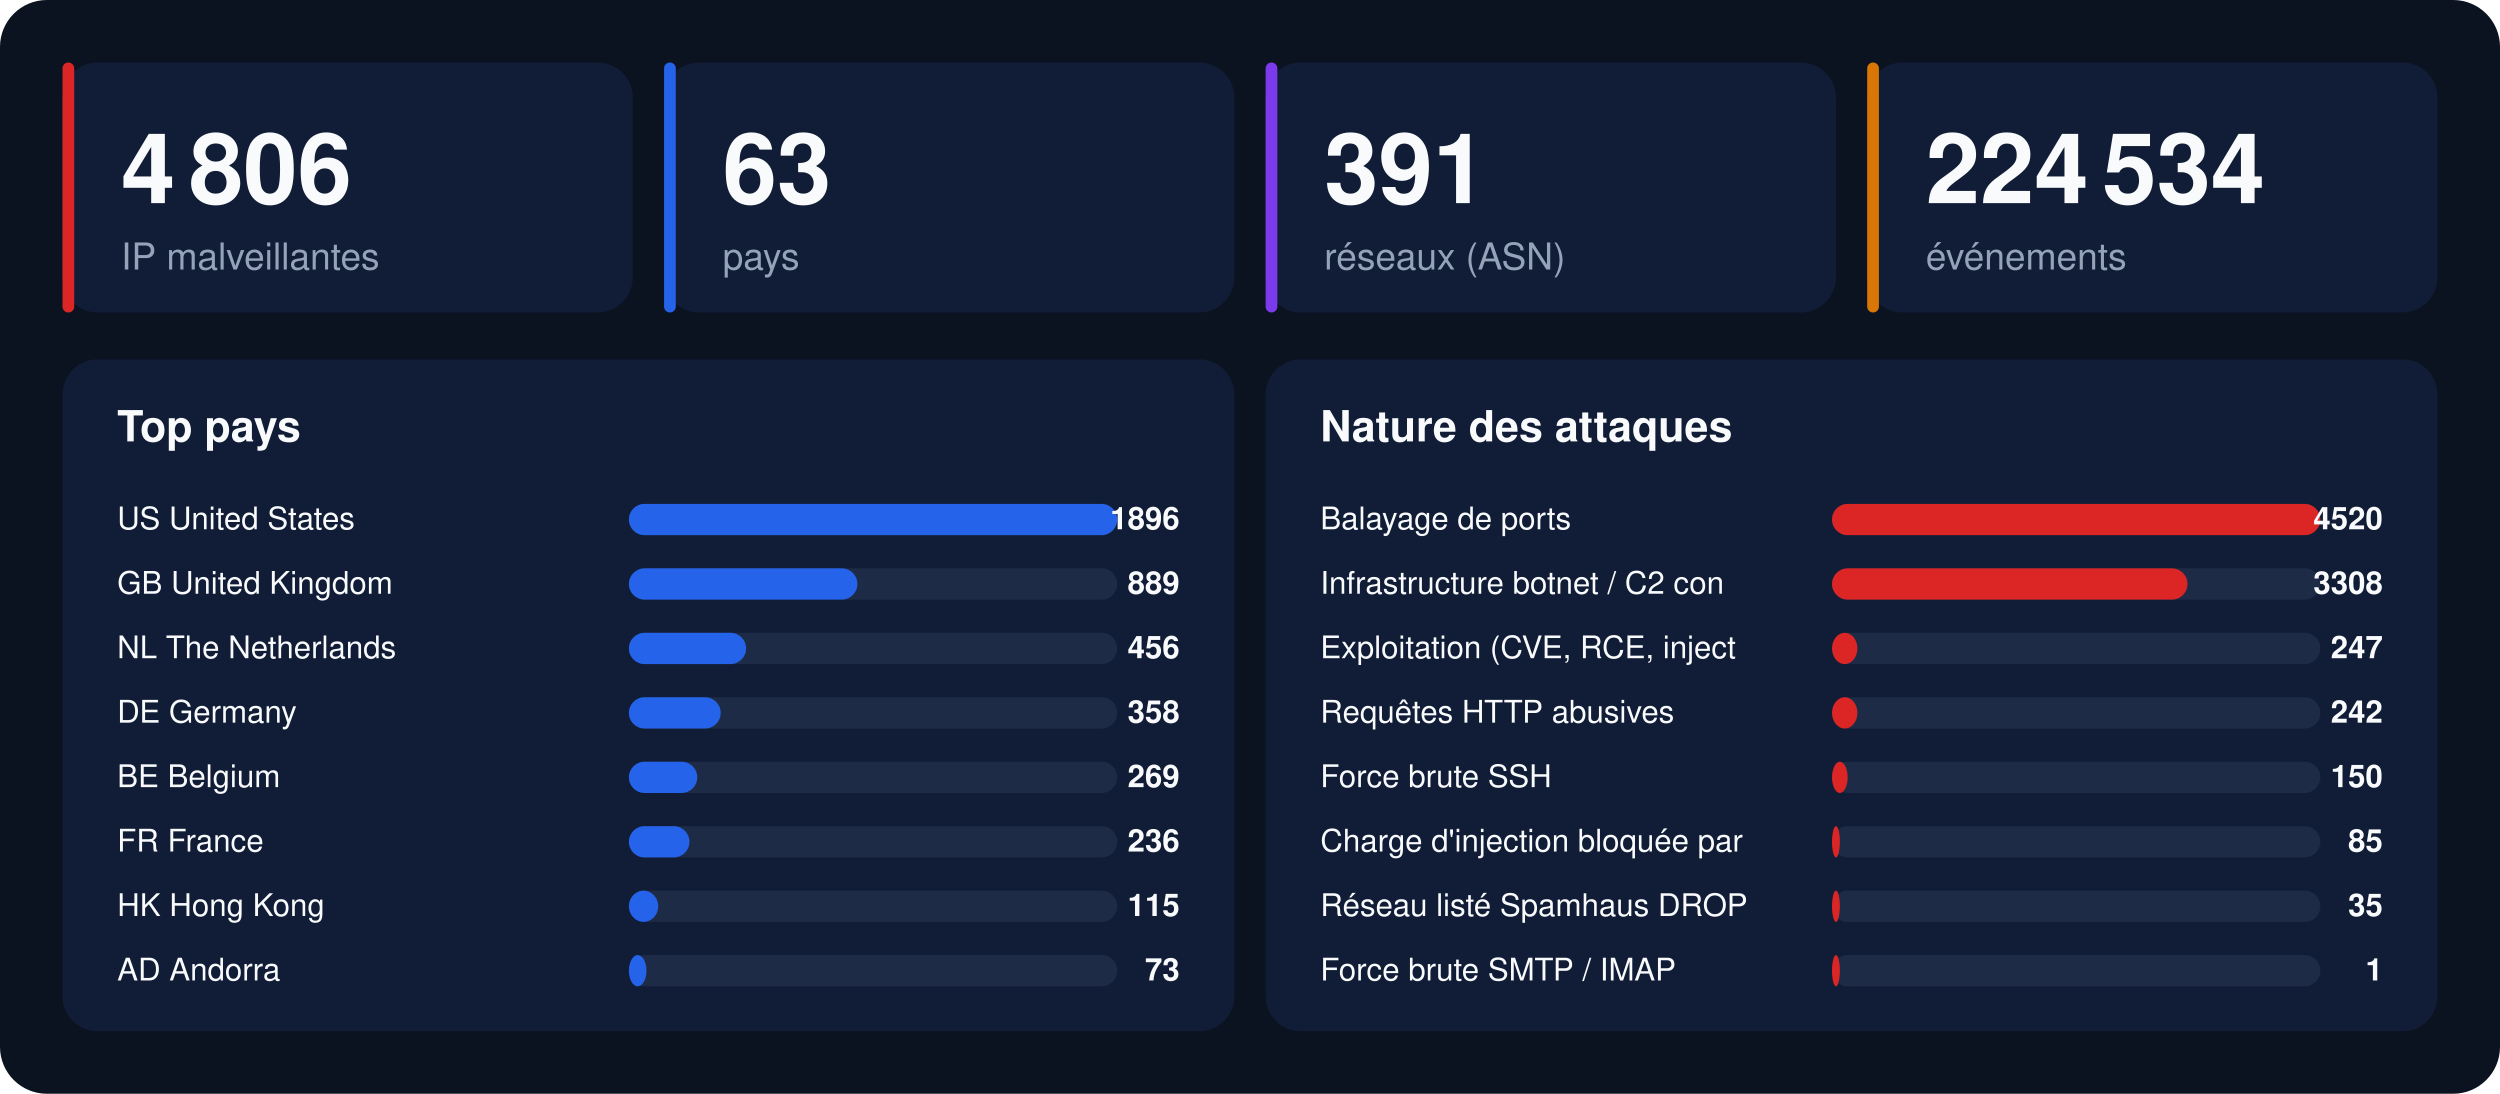
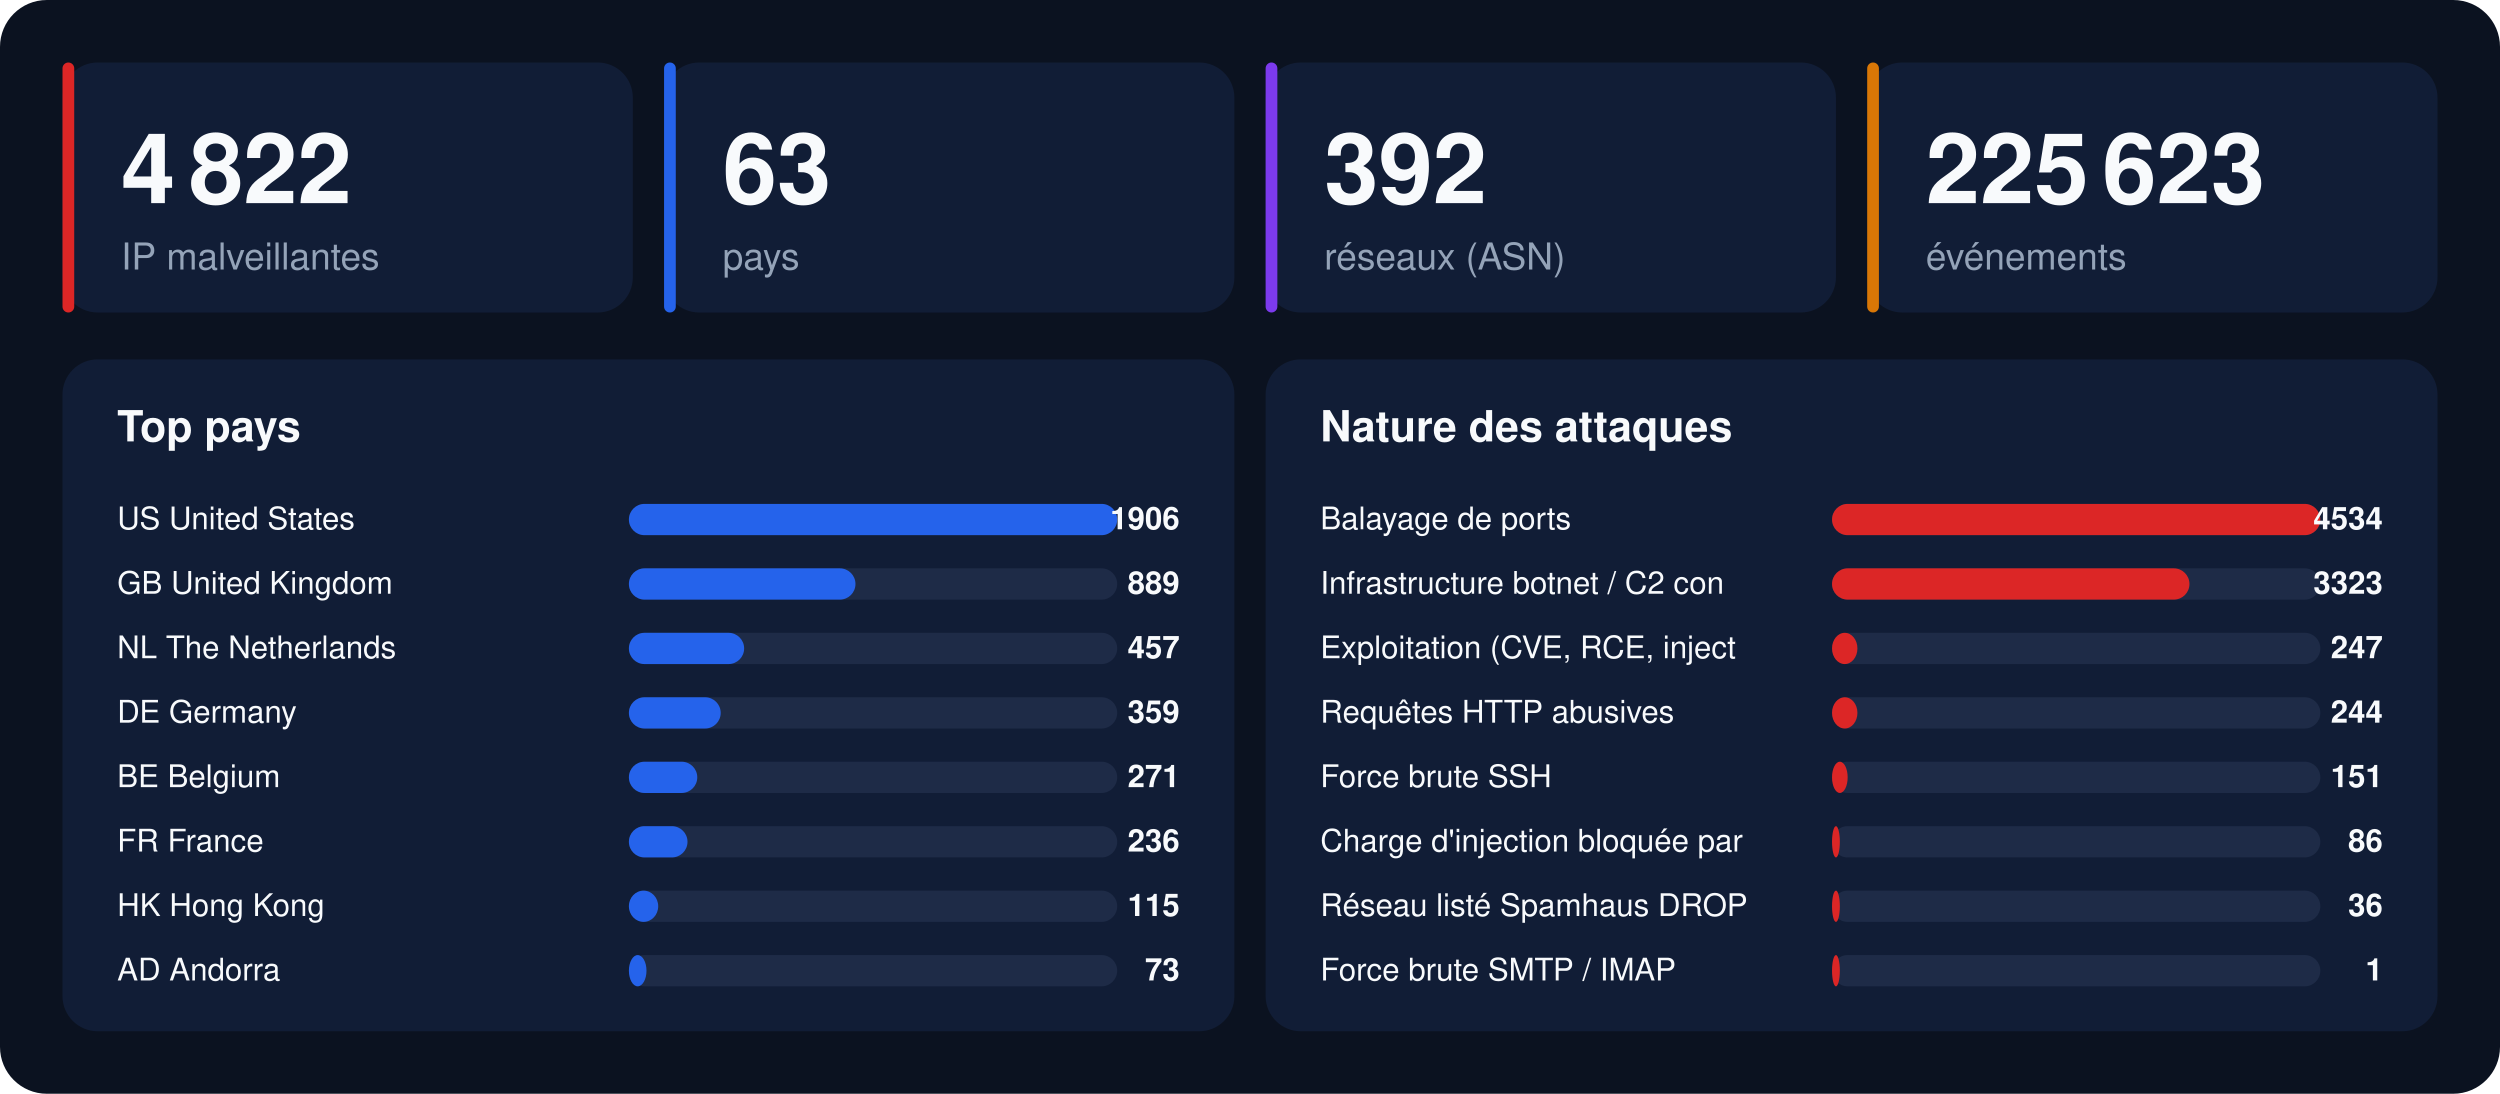
<svg xmlns="http://www.w3.org/2000/svg" width="1280" height="560" viewBox="0 0 1280 560" font-family="-apple-system,BlinkMacSystemFont,'Segoe UI',Helvetica,Arial,sans-serif">
  <rect width="1280" height="560" rx="24" fill="#0b1220" />
  <rect x="32" y="32" width="292" height="128" rx="18" fill="#111d36" />
  <rect x="32" y="32" width="6" height="128" rx="3" fill="#dc2626" />
-   <text x="62" y="104" font-size="50" font-weight="800" fill="#f8fafc">4 806</text>
+   <text x="62" y="104" font-size="50" font-weight="800" fill="#f8fafc">4 822</text>
  <text x="62" y="138" font-size="19" fill="#94a3b8">IP malveillantes</text>
  <rect x="340" y="32" width="292" height="128" rx="18" fill="#111d36" />
  <rect x="340" y="32" width="6" height="128" rx="3" fill="#2563eb" />
  <text x="370" y="104" font-size="50" font-weight="800" fill="#f8fafc">63</text>
  <text x="370" y="138" font-size="19" fill="#94a3b8">pays</text>
  <rect x="648" y="32" width="292" height="128" rx="18" fill="#111d36" />
  <rect x="648" y="32" width="6" height="128" rx="3" fill="#7c3aed" />
-   <text x="678" y="104" font-size="50" font-weight="800" fill="#f8fafc">391</text>
+   <text x="678" y="104" font-size="50" font-weight="800" fill="#f8fafc">392</text>
  <text x="678" y="138" font-size="19" fill="#94a3b8">réseaux (ASN)</text>
  <rect x="956" y="32" width="292" height="128" rx="18" fill="#111d36" />
  <rect x="956" y="32" width="6" height="128" rx="3" fill="#d97706" />
-   <text x="986" y="104" font-size="50" font-weight="800" fill="#f8fafc">224 534</text>
+   <text x="986" y="104" font-size="50" font-weight="800" fill="#f8fafc">225 623</text>
  <text x="986" y="138" font-size="19" fill="#94a3b8">événements</text>
  <rect x="32" y="184" width="600" height="344" rx="18" fill="#111d36" />
  <text x="60" y="226" font-size="22" font-weight="700" fill="#f8fafc">Top pays</text>
  <text x="60" y="271" font-size="16" fill="#f8fafc">US  United States</text>
  <rect x="322" y="258" width="250" height="16" rx="8" fill="#1e2b47" />
  <rect x="322" y="258" width="250" height="16" rx="8" fill="#2563eb" />
-   <text x="604" y="271" font-size="16" font-weight="700" text-anchor="end" fill="#f8fafc">1896</text>
+   <text x="604" y="271" font-size="16" font-weight="700" text-anchor="end" fill="#f8fafc">1906</text>
  <text x="60" y="304" font-size="16" fill="#f8fafc">GB  United Kingdom</text>
  <rect x="322" y="291" width="250" height="16" rx="8" fill="#1e2b47" />
-   <rect x="322" y="291" width="117" height="16" rx="8" fill="#2563eb" />
+   <rect x="322" y="291" width="116" height="16" rx="8" fill="#2563eb" />
  <text x="604" y="304" font-size="16" font-weight="700" text-anchor="end" fill="#f8fafc">889</text>
  <text x="60" y="337" font-size="16" fill="#f8fafc">NL  The Netherlands</text>
  <rect x="322" y="324" width="250" height="16" rx="8" fill="#1e2b47" />
-   <rect x="322" y="324" width="60" height="16" rx="8" fill="#2563eb" />
-   <text x="604" y="337" font-size="16" font-weight="700" text-anchor="end" fill="#f8fafc">456</text>
+   <rect x="322" y="324" width="59" height="16" rx="8" fill="#2563eb" />
+   <text x="604" y="337" font-size="16" font-weight="700" text-anchor="end" fill="#f8fafc">457</text>
  <text x="60" y="370" font-size="16" fill="#f8fafc">DE  Germany</text>
  <rect x="322" y="357" width="250" height="16" rx="8" fill="#1e2b47" />
  <rect x="322" y="357" width="47" height="16" rx="8" fill="#2563eb" />
-   <text x="604" y="370" font-size="16" font-weight="700" text-anchor="end" fill="#f8fafc">358</text>
+   <text x="604" y="370" font-size="16" font-weight="700" text-anchor="end" fill="#f8fafc">359</text>
  <text x="60" y="403" font-size="16" fill="#f8fafc">BE  Belgium</text>
  <rect x="322" y="390" width="250" height="16" rx="8" fill="#1e2b47" />
  <rect x="322" y="390" width="35" height="16" rx="8" fill="#2563eb" />
-   <text x="604" y="403" font-size="16" font-weight="700" text-anchor="end" fill="#f8fafc">269</text>
+   <text x="604" y="403" font-size="16" font-weight="700" text-anchor="end" fill="#f8fafc">271</text>
  <text x="60" y="436" font-size="16" fill="#f8fafc">FR  France</text>
  <rect x="322" y="423" width="250" height="16" rx="8" fill="#1e2b47" />
-   <rect x="322" y="423" width="31" height="16" rx="8" fill="#2563eb" />
+   <rect x="322" y="423" width="30" height="16" rx="8" fill="#2563eb" />
  <text x="604" y="436" font-size="16" font-weight="700" text-anchor="end" fill="#f8fafc">236</text>
  <text x="60" y="469" font-size="16" fill="#f8fafc">HK  Hong Kong</text>
  <rect x="322" y="456" width="250" height="16" rx="8" fill="#1e2b47" />
  <rect x="322" y="456" width="15" height="16" rx="8" fill="#2563eb" />
  <text x="604" y="469" font-size="16" font-weight="700" text-anchor="end" fill="#f8fafc">115</text>
  <text x="60" y="502" font-size="16" fill="#f8fafc">AD  Andorra</text>
  <rect x="322" y="489" width="250" height="16" rx="8" fill="#1e2b47" />
  <rect x="322" y="489" width="9" height="16" rx="8" fill="#2563eb" />
  <text x="604" y="502" font-size="16" font-weight="700" text-anchor="end" fill="#f8fafc">73</text>
  <rect x="648" y="184" width="600" height="344" rx="18" fill="#111d36" />
  <text x="676" y="226" font-size="22" font-weight="700" fill="#f8fafc">Nature des attaques</text>
  <text x="676" y="271" font-size="16" fill="#f8fafc">Balayage de ports</text>
  <rect x="938" y="258" width="250" height="16" rx="8" fill="#1e2b47" />
  <rect x="938" y="258" width="250" height="16" rx="8" fill="#dc2626" />
-   <text x="1220" y="271" font-size="16" font-weight="700" text-anchor="end" fill="#f8fafc">4520</text>
+   <text x="1220" y="271" font-size="16" font-weight="700" text-anchor="end" fill="#f8fafc">4534</text>
  <text x="676" y="304" font-size="16" fill="#f8fafc">Infrastructure botnet / C2 con</text>
  <rect x="938" y="291" width="250" height="16" rx="8" fill="#1e2b47" />
-   <rect x="938" y="291" width="182" height="16" rx="8" fill="#dc2626" />
-   <text x="1220" y="304" font-size="16" font-weight="700" text-anchor="end" fill="#f8fafc">3308</text>
+   <rect x="938" y="291" width="183" height="16" rx="8" fill="#dc2626" />
+   <text x="1220" y="304" font-size="16" font-weight="700" text-anchor="end" fill="#f8fafc">3323</text>
  <text x="676" y="337" font-size="16" fill="#f8fafc">Exploitation (CVE, RCE, inject</text>
  <rect x="938" y="324" width="250" height="16" rx="8" fill="#1e2b47" />
  <rect x="938" y="324" width="13" height="16" rx="8" fill="#dc2626" />
  <text x="1220" y="337" font-size="16" font-weight="700" text-anchor="end" fill="#f8fafc">247</text>
  <text x="676" y="370" font-size="16" fill="#f8fafc">Requêtes HTTP abusives</text>
  <rect x="938" y="357" width="250" height="16" rx="8" fill="#1e2b47" />
  <rect x="938" y="357" width="13" height="16" rx="8" fill="#dc2626" />
-   <text x="1220" y="370" font-size="16" font-weight="700" text-anchor="end" fill="#f8fafc">242</text>
+   <text x="1220" y="370" font-size="16" font-weight="700" text-anchor="end" fill="#f8fafc">244</text>
  <text x="676" y="403" font-size="16" fill="#f8fafc">Force brute SSH</text>
  <rect x="938" y="390" width="250" height="16" rx="8" fill="#1e2b47" />
  <rect x="938" y="390" width="8" height="16" rx="8" fill="#dc2626" />
-   <text x="1220" y="403" font-size="16" font-weight="700" text-anchor="end" fill="#f8fafc">150</text>
+   <text x="1220" y="403" font-size="16" font-weight="700" text-anchor="end" fill="#f8fafc">151</text>
  <text x="676" y="436" font-size="16" fill="#f8fafc">Charge d'injection bloquée par</text>
  <rect x="938" y="423" width="250" height="16" rx="8" fill="#1e2b47" />
  <rect x="938" y="423" width="4" height="16" rx="8" fill="#dc2626" />
-   <text x="1220" y="436" font-size="16" font-weight="700" text-anchor="end" fill="#f8fafc">85</text>
+   <text x="1220" y="436" font-size="16" font-weight="700" text-anchor="end" fill="#f8fafc">86</text>
  <text x="676" y="469" font-size="16" fill="#f8fafc">Réseau listé Spamhaus DROP</text>
  <rect x="938" y="456" width="250" height="16" rx="8" fill="#1e2b47" />
  <rect x="938" y="456" width="4" height="16" rx="8" fill="#dc2626" />
-   <text x="1220" y="469" font-size="16" font-weight="700" text-anchor="end" fill="#f8fafc">35</text>
+   <text x="1220" y="469" font-size="16" font-weight="700" text-anchor="end" fill="#f8fafc">36</text>
  <text x="676" y="502" font-size="16" fill="#f8fafc">Force brute SMTP / IMAP</text>
  <rect x="938" y="489" width="250" height="16" rx="8" fill="#1e2b47" />
  <rect x="938" y="489" width="4" height="16" rx="8" fill="#dc2626" />
  <text x="1220" y="502" font-size="16" font-weight="700" text-anchor="end" fill="#f8fafc">1</text>
</svg>
